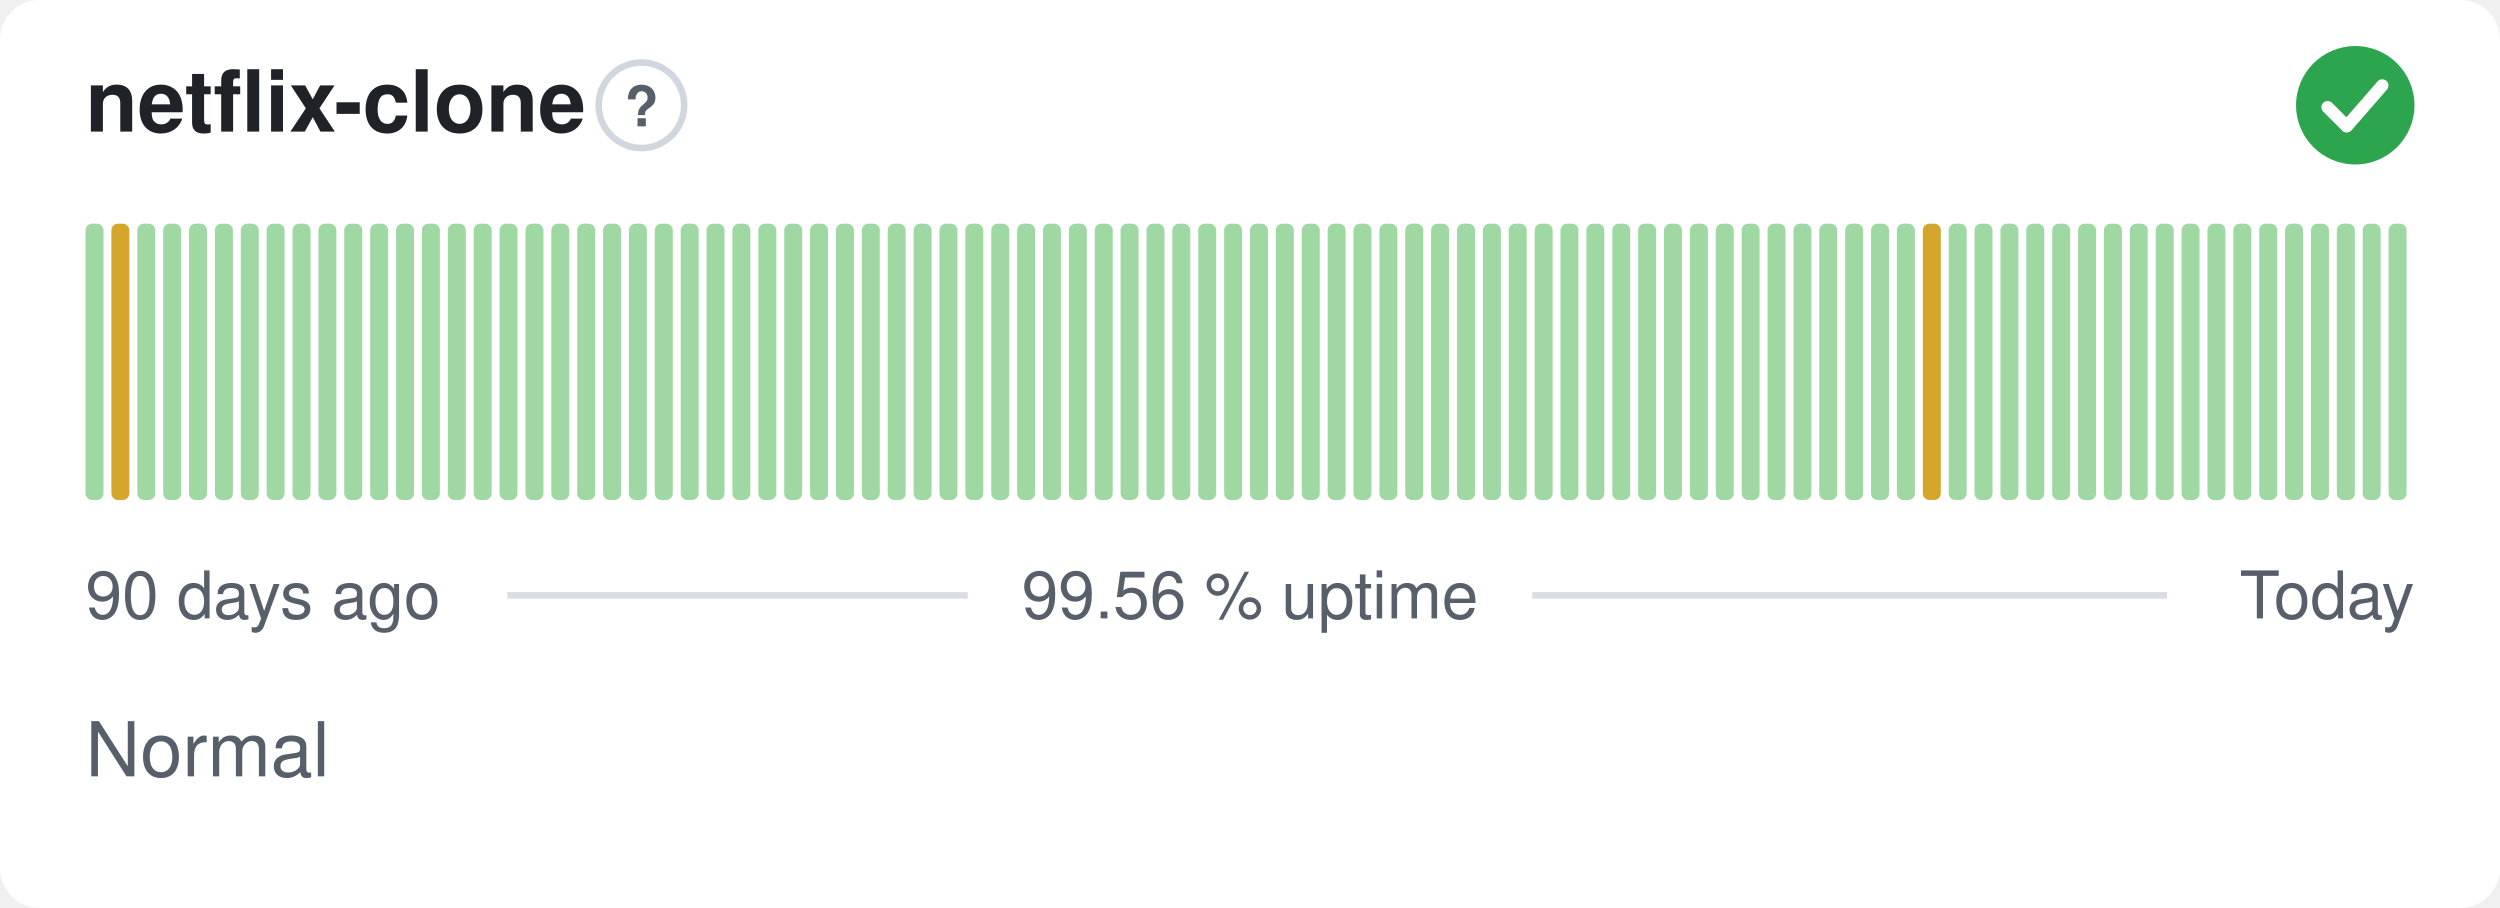
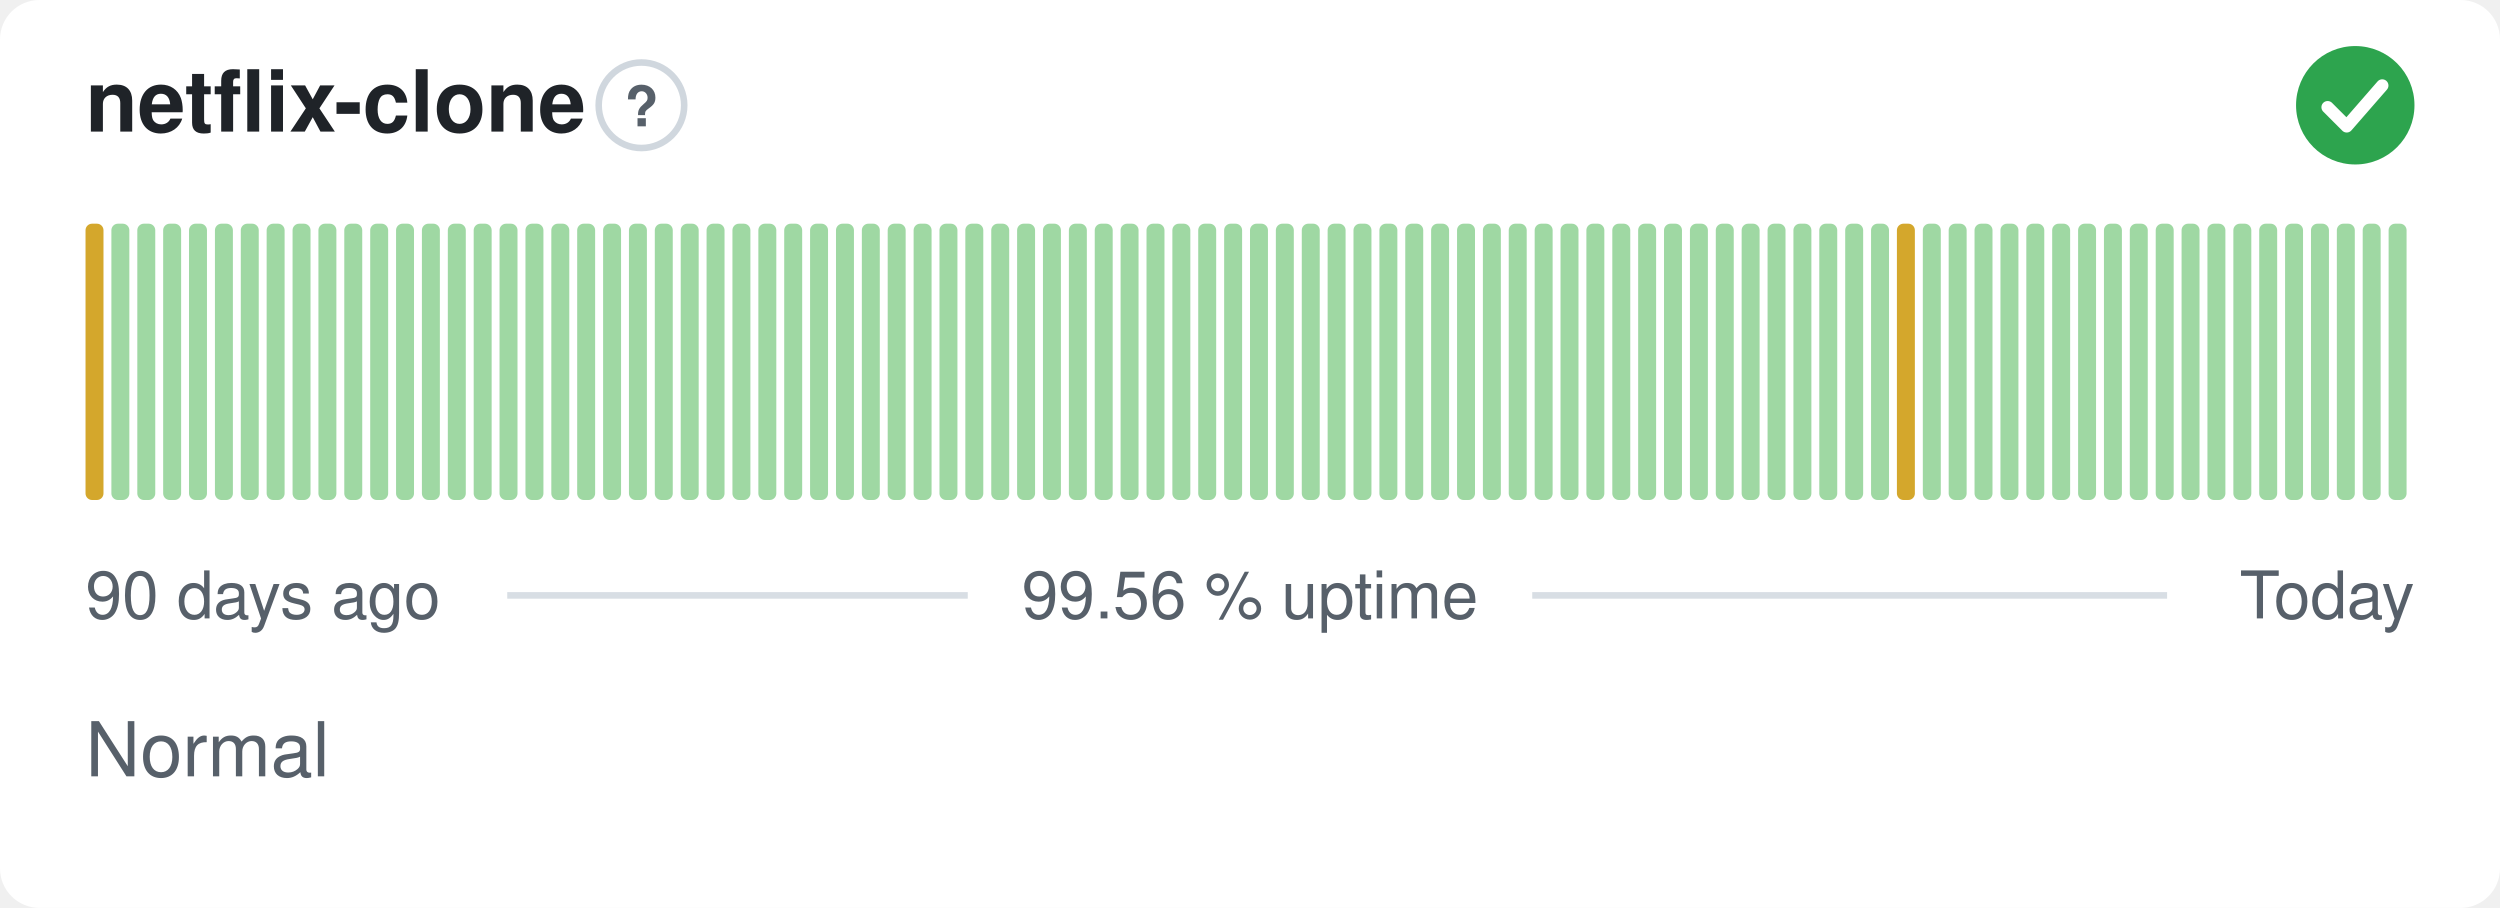
<svg xmlns="http://www.w3.org/2000/svg" width="380" height="138" viewBox="0 0 380 138" role="img" aria-label="netflix-clone: Normal, 99.56 % uptime over the last 90 days" font-family="-apple-system,BlinkMacSystemFont,'Segoe UI',Helvetica,Arial,sans-serif">
  <style>
    @media (prefers-color-scheme: dark) {
      .bg { fill: #0d1117 }
      .title { fill: #e6edf3 }
      .muted { fill: #8b949e }
      .hint { stroke: #30363d }
      .rule { stroke: #30363d }
      .nodata { fill: #21262d }
    }
  </style>
  <rect class="bg" width="380" height="138" rx="6" fill="#ffffff" />
  <text class="title" x="13" y="20" font-size="13" font-weight="600" fill="#1f2328">netflix-clone</text>
  <circle class="hint" cx="97.5" cy="16" r="6.5" fill="none" stroke="#d0d7de" stroke-width="1" />
  <text class="muted" x="97.5" y="19.2" text-anchor="middle" font-size="8.5" font-weight="700" fill="#57606a">?</text>
  <circle cx="358" cy="16" r="9" fill="#2da44e" />
  <path d="M353.80 16.30l2.90 2.90 5.40 -6.20" fill="none" stroke="#fff" stroke-width="1.89" stroke-linecap="round" stroke-linejoin="round" />
-   <rect x="13.00" y="34.00" width="2.73" height="42.00" rx="1" fill="#9fd8a3" />
-   <rect x="16.93" y="34.00" width="2.73" height="42.00" rx="1" fill="#d4a72c" />
+   <rect x="13.00" y="34.00" width="2.73" height="42.00" rx="1" fill="#d4a72c" />
+   <rect x="16.93" y="34.00" width="2.73" height="42.00" rx="1" fill="#9fd8a3" />
  <rect x="20.87" y="34.00" width="2.73" height="42.00" rx="1" fill="#9fd8a3" />
  <rect x="24.80" y="34.00" width="2.73" height="42.00" rx="1" fill="#9fd8a3" />
  <rect x="28.73" y="34.00" width="2.73" height="42.00" rx="1" fill="#9fd8a3" />
  <rect x="32.67" y="34.00" width="2.73" height="42.00" rx="1" fill="#9fd8a3" />
  <rect x="36.60" y="34.00" width="2.73" height="42.00" rx="1" fill="#9fd8a3" />
  <rect x="40.53" y="34.00" width="2.73" height="42.00" rx="1" fill="#9fd8a3" />
  <rect x="44.47" y="34.00" width="2.73" height="42.00" rx="1" fill="#9fd8a3" />
  <rect x="48.40" y="34.00" width="2.73" height="42.00" rx="1" fill="#9fd8a3" />
  <rect x="52.33" y="34.00" width="2.73" height="42.00" rx="1" fill="#9fd8a3" />
  <rect x="56.27" y="34.00" width="2.73" height="42.00" rx="1" fill="#9fd8a3" />
  <rect x="60.20" y="34.00" width="2.73" height="42.00" rx="1" fill="#9fd8a3" />
  <rect x="64.13" y="34.00" width="2.73" height="42.00" rx="1" fill="#9fd8a3" />
  <rect x="68.07" y="34.00" width="2.73" height="42.00" rx="1" fill="#9fd8a3" />
  <rect x="72.00" y="34.00" width="2.73" height="42.00" rx="1" fill="#9fd8a3" />
  <rect x="75.93" y="34.00" width="2.73" height="42.00" rx="1" fill="#9fd8a3" />
  <rect x="79.87" y="34.00" width="2.73" height="42.00" rx="1" fill="#9fd8a3" />
  <rect x="83.80" y="34.00" width="2.73" height="42.00" rx="1" fill="#9fd8a3" />
  <rect x="87.73" y="34.00" width="2.73" height="42.00" rx="1" fill="#9fd8a3" />
  <rect x="91.67" y="34.00" width="2.73" height="42.00" rx="1" fill="#9fd8a3" />
  <rect x="95.60" y="34.00" width="2.73" height="42.00" rx="1" fill="#9fd8a3" />
  <rect x="99.53" y="34.00" width="2.73" height="42.00" rx="1" fill="#9fd8a3" />
  <rect x="103.47" y="34.00" width="2.73" height="42.00" rx="1" fill="#9fd8a3" />
  <rect x="107.40" y="34.00" width="2.73" height="42.00" rx="1" fill="#9fd8a3" />
  <rect x="111.33" y="34.00" width="2.73" height="42.00" rx="1" fill="#9fd8a3" />
  <rect x="115.27" y="34.00" width="2.73" height="42.00" rx="1" fill="#9fd8a3" />
  <rect x="119.20" y="34.00" width="2.73" height="42.00" rx="1" fill="#9fd8a3" />
  <rect x="123.13" y="34.00" width="2.73" height="42.00" rx="1" fill="#9fd8a3" />
  <rect x="127.07" y="34.00" width="2.73" height="42.00" rx="1" fill="#9fd8a3" />
  <rect x="131.00" y="34.00" width="2.73" height="42.00" rx="1" fill="#9fd8a3" />
  <rect x="134.93" y="34.00" width="2.73" height="42.00" rx="1" fill="#9fd8a3" />
  <rect x="138.87" y="34.00" width="2.73" height="42.00" rx="1" fill="#9fd8a3" />
  <rect x="142.80" y="34.00" width="2.73" height="42.00" rx="1" fill="#9fd8a3" />
  <rect x="146.73" y="34.00" width="2.73" height="42.00" rx="1" fill="#9fd8a3" />
  <rect x="150.67" y="34.00" width="2.73" height="42.00" rx="1" fill="#9fd8a3" />
  <rect x="154.60" y="34.00" width="2.73" height="42.00" rx="1" fill="#9fd8a3" />
  <rect x="158.53" y="34.00" width="2.73" height="42.00" rx="1" fill="#9fd8a3" />
  <rect x="162.47" y="34.00" width="2.73" height="42.00" rx="1" fill="#9fd8a3" />
  <rect x="166.40" y="34.00" width="2.73" height="42.00" rx="1" fill="#9fd8a3" />
  <rect x="170.33" y="34.00" width="2.73" height="42.00" rx="1" fill="#9fd8a3" />
  <rect x="174.27" y="34.00" width="2.73" height="42.00" rx="1" fill="#9fd8a3" />
  <rect x="178.20" y="34.00" width="2.73" height="42.00" rx="1" fill="#9fd8a3" />
  <rect x="182.13" y="34.00" width="2.73" height="42.00" rx="1" fill="#9fd8a3" />
  <rect x="186.07" y="34.00" width="2.73" height="42.00" rx="1" fill="#9fd8a3" />
  <rect x="190.00" y="34.00" width="2.73" height="42.00" rx="1" fill="#9fd8a3" />
  <rect x="193.93" y="34.00" width="2.73" height="42.00" rx="1" fill="#9fd8a3" />
  <rect x="197.87" y="34.00" width="2.73" height="42.00" rx="1" fill="#9fd8a3" />
  <rect x="201.80" y="34.00" width="2.73" height="42.00" rx="1" fill="#9fd8a3" />
  <rect x="205.73" y="34.00" width="2.73" height="42.00" rx="1" fill="#9fd8a3" />
  <rect x="209.67" y="34.00" width="2.73" height="42.00" rx="1" fill="#9fd8a3" />
  <rect x="213.60" y="34.00" width="2.73" height="42.00" rx="1" fill="#9fd8a3" />
  <rect x="217.53" y="34.00" width="2.73" height="42.00" rx="1" fill="#9fd8a3" />
  <rect x="221.47" y="34.00" width="2.73" height="42.00" rx="1" fill="#9fd8a3" />
  <rect x="225.40" y="34.00" width="2.73" height="42.00" rx="1" fill="#9fd8a3" />
  <rect x="229.33" y="34.00" width="2.73" height="42.00" rx="1" fill="#9fd8a3" />
  <rect x="233.27" y="34.00" width="2.73" height="42.00" rx="1" fill="#9fd8a3" />
  <rect x="237.20" y="34.00" width="2.73" height="42.00" rx="1" fill="#9fd8a3" />
  <rect x="241.13" y="34.00" width="2.73" height="42.00" rx="1" fill="#9fd8a3" />
  <rect x="245.07" y="34.00" width="2.73" height="42.00" rx="1" fill="#9fd8a3" />
  <rect x="249.00" y="34.00" width="2.73" height="42.00" rx="1" fill="#9fd8a3" />
  <rect x="252.93" y="34.00" width="2.73" height="42.00" rx="1" fill="#9fd8a3" />
  <rect x="256.87" y="34.00" width="2.73" height="42.00" rx="1" fill="#9fd8a3" />
  <rect x="260.80" y="34.00" width="2.73" height="42.00" rx="1" fill="#9fd8a3" />
  <rect x="264.73" y="34.00" width="2.73" height="42.00" rx="1" fill="#9fd8a3" />
  <rect x="268.67" y="34.00" width="2.73" height="42.00" rx="1" fill="#9fd8a3" />
  <rect x="272.60" y="34.00" width="2.73" height="42.00" rx="1" fill="#9fd8a3" />
  <rect x="276.53" y="34.00" width="2.73" height="42.00" rx="1" fill="#9fd8a3" />
  <rect x="280.47" y="34.00" width="2.73" height="42.00" rx="1" fill="#9fd8a3" />
  <rect x="284.40" y="34.00" width="2.73" height="42.00" rx="1" fill="#9fd8a3" />
-   <rect x="288.33" y="34.00" width="2.73" height="42.00" rx="1" fill="#9fd8a3" />
-   <rect x="292.27" y="34.00" width="2.73" height="42.00" rx="1" fill="#d4a72c" />
+   <rect x="288.33" y="34.00" width="2.73" height="42.00" rx="1" fill="#d4a72c" />
+   <rect x="292.27" y="34.00" width="2.73" height="42.00" rx="1" fill="#9fd8a3" />
  <rect x="296.20" y="34.00" width="2.73" height="42.00" rx="1" fill="#9fd8a3" />
  <rect x="300.13" y="34.00" width="2.73" height="42.00" rx="1" fill="#9fd8a3" />
  <rect x="304.07" y="34.00" width="2.73" height="42.00" rx="1" fill="#9fd8a3" />
  <rect x="308.00" y="34.00" width="2.73" height="42.00" rx="1" fill="#9fd8a3" />
  <rect x="311.93" y="34.00" width="2.73" height="42.00" rx="1" fill="#9fd8a3" />
  <rect x="315.87" y="34.00" width="2.73" height="42.00" rx="1" fill="#9fd8a3" />
  <rect x="319.80" y="34.00" width="2.73" height="42.00" rx="1" fill="#9fd8a3" />
  <rect x="323.73" y="34.00" width="2.73" height="42.00" rx="1" fill="#9fd8a3" />
  <rect x="327.67" y="34.00" width="2.73" height="42.00" rx="1" fill="#9fd8a3" />
  <rect x="331.60" y="34.00" width="2.73" height="42.00" rx="1" fill="#9fd8a3" />
  <rect x="335.53" y="34.00" width="2.73" height="42.00" rx="1" fill="#9fd8a3" />
  <rect x="339.47" y="34.00" width="2.73" height="42.00" rx="1" fill="#9fd8a3" />
  <rect x="343.40" y="34.00" width="2.73" height="42.00" rx="1" fill="#9fd8a3" />
  <rect x="347.33" y="34.00" width="2.73" height="42.00" rx="1" fill="#9fd8a3" />
  <rect x="351.27" y="34.00" width="2.73" height="42.00" rx="1" fill="#9fd8a3" />
  <rect x="355.20" y="34.00" width="2.73" height="42.00" rx="1" fill="#9fd8a3" />
  <rect x="359.13" y="34.00" width="2.73" height="42.00" rx="1" fill="#9fd8a3" />
  <rect x="363.07" y="34.00" width="2.73" height="42.00" rx="1" fill="#9fd8a3" />
  <text class="muted" x="13" y="94" font-size="10" fill="#57606a">90 days ago</text>
  <text class="muted" x="190" y="94" text-anchor="middle" font-size="10" fill="#57606a">99.56 % uptime</text>
  <text class="muted" x="367" y="94" text-anchor="end" font-size="10" fill="#57606a">Today</text>
  <line class="rule" x1="77.1" y1="90.5" x2="147.1" y2="90.5" stroke="#d8dee4" stroke-width="1" />
  <line class="rule" x1="232.9" y1="90.5" x2="329.4" y2="90.5" stroke="#d8dee4" stroke-width="1" />
  <text class="muted" x="13" y="118" font-size="11.5" fill="#57606a">Normal</text>
</svg>
